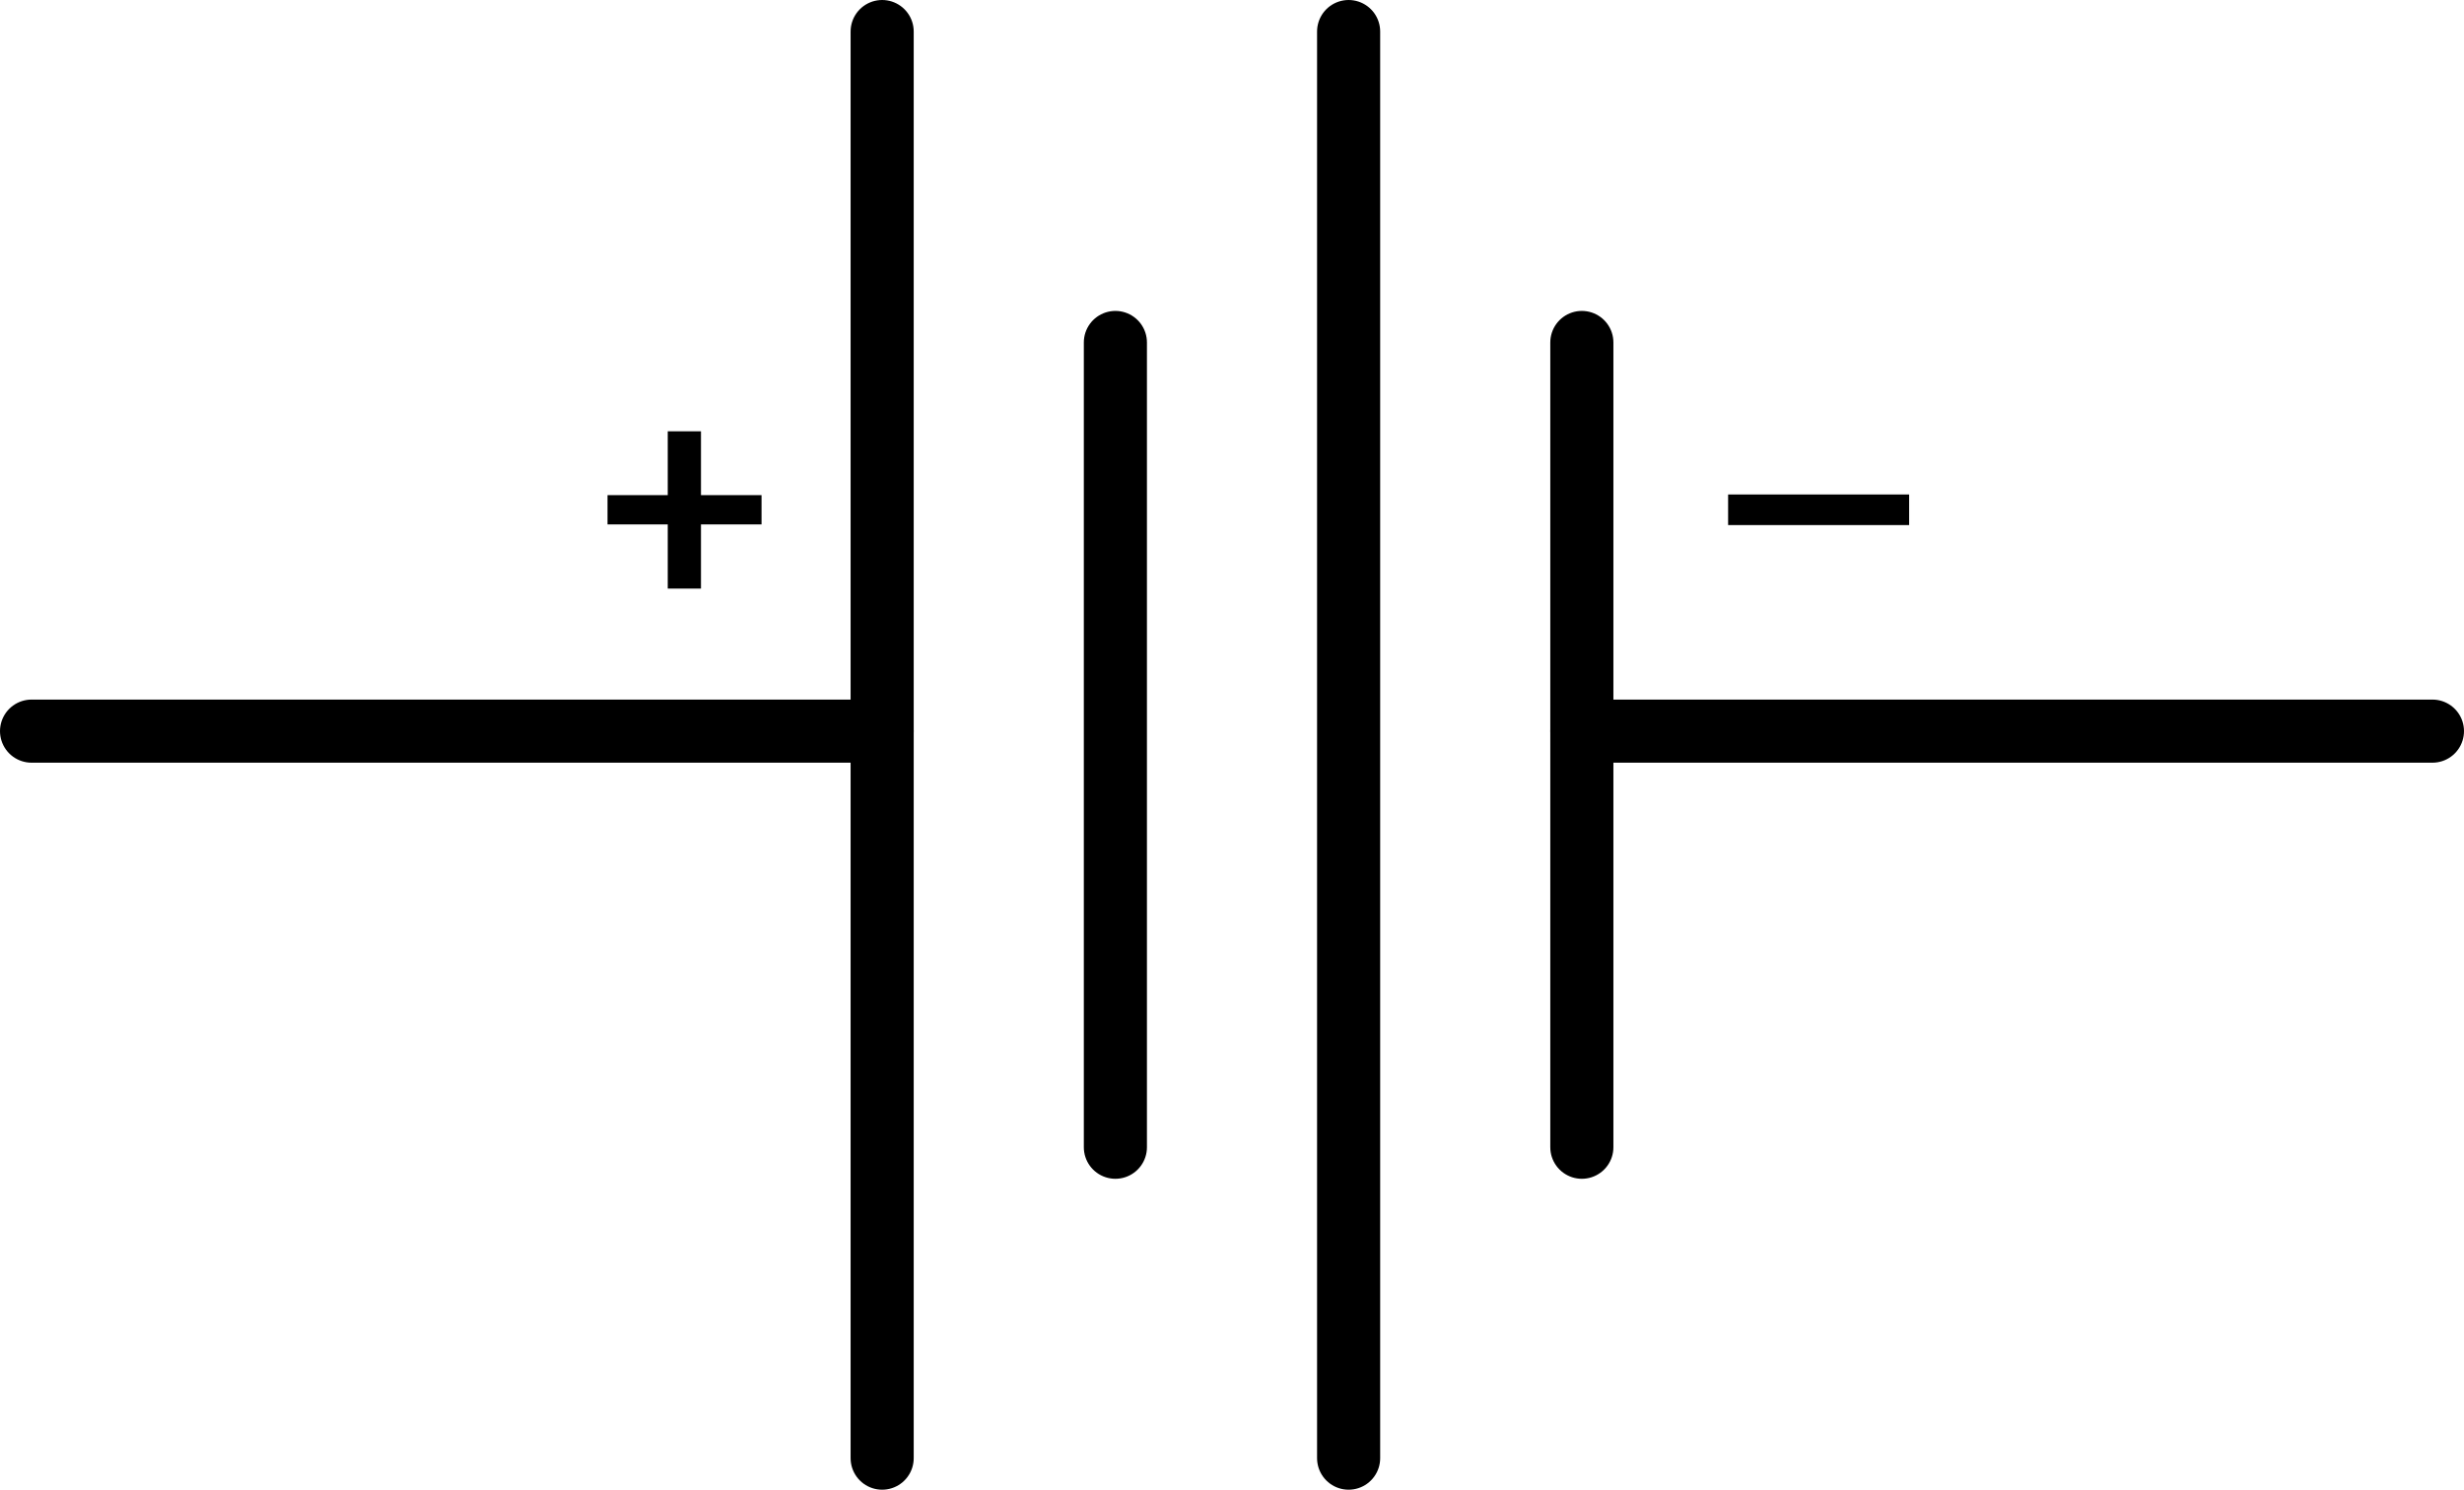
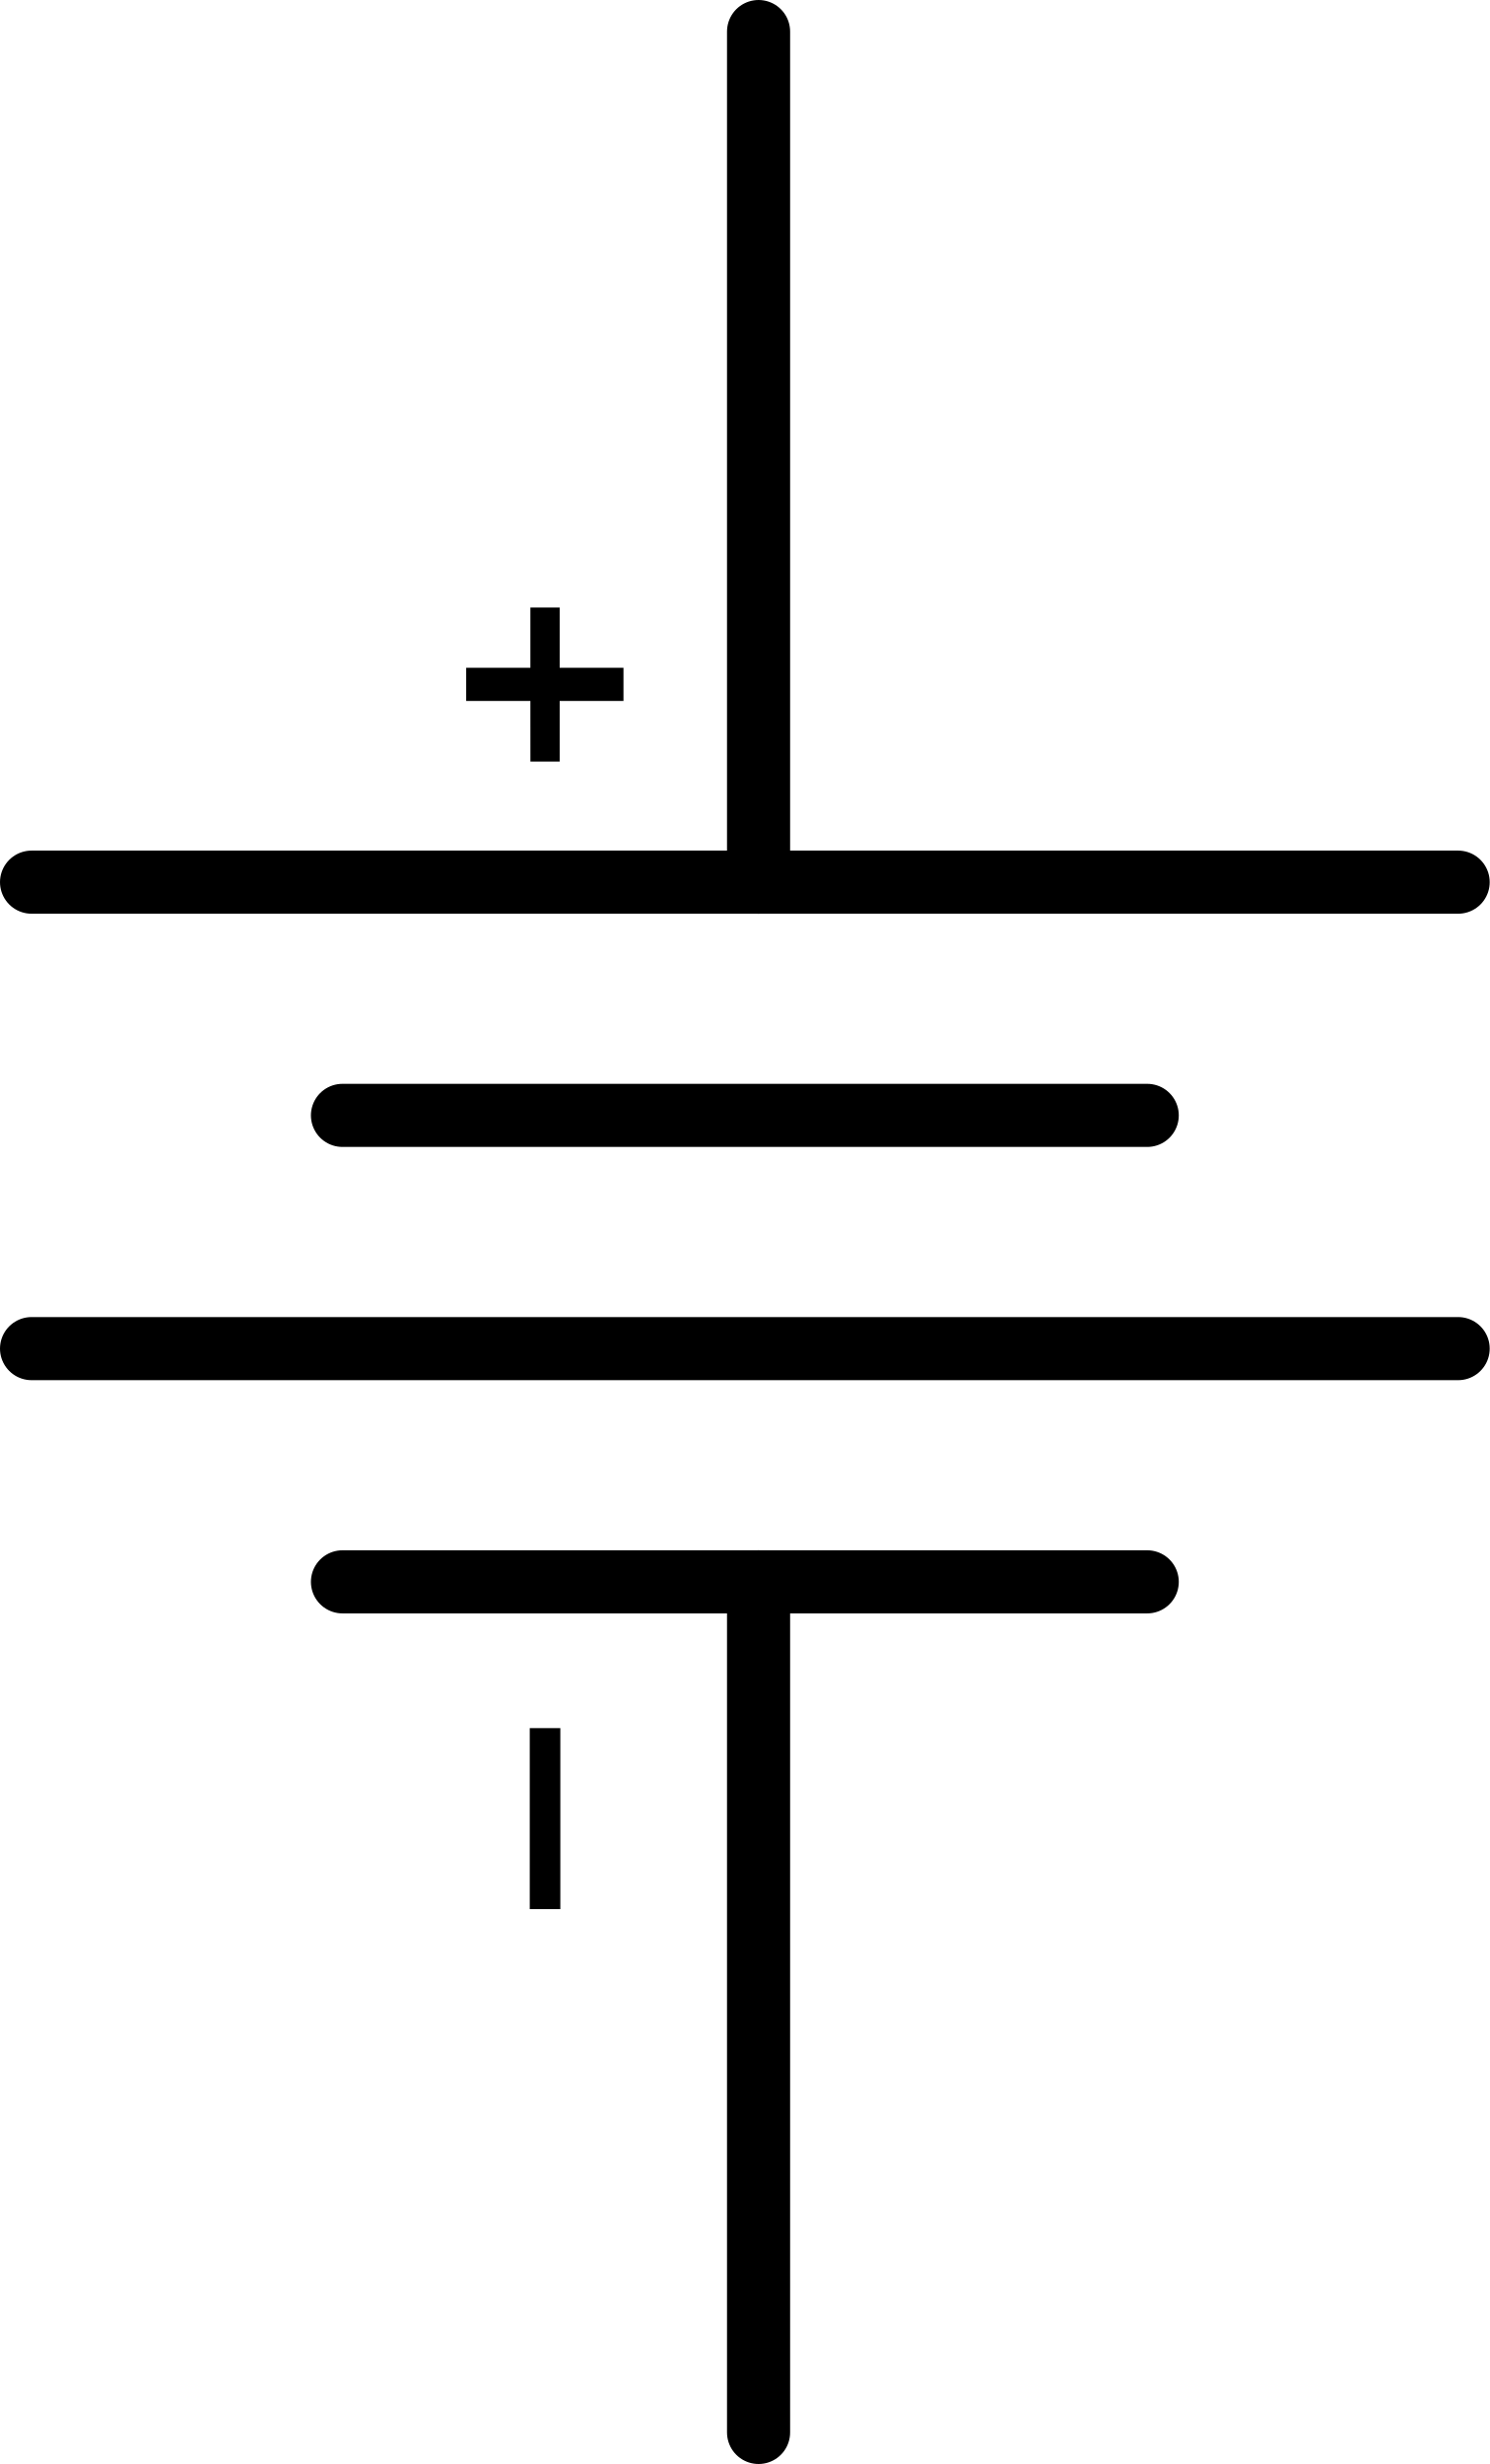
- <svg xmlns="http://www.w3.org/2000/svg" version="1.2" baseProfile="tiny" id="Layer_1" x="0px" y="0px" width="89.8px" height="54.3px" viewBox="0 0 89.8 54.3" xml:space="preserve">
-   <rect id="connector0pin" x="1.15" y="25.65" fill="none" width="10" height="2" />
-   <rect id="connector1pin" x="78.65" y="25.65" fill="none" width="10" height="2" />
-   <rect id="connector0terminal" x="1.15" y="25.65" fill="none" width="2" height="2" />
-   <rect id="connector1terminal" x="86.65" y="25.65" fill="none" width="2" height="2" />
+ <svg xmlns="http://www.w3.org/2000/svg" version="1.2" baseProfile="tiny" id="Layer_1" x="0px" y="0px" width="54.3px" height="89.8px" viewBox="0 0 54.3 89.8" xml:space="preserve">
+   <rect id="connector0pin" x="26.65" y="78.65" fill="none" width="2" height="10" />
+   <rect id="connector1pin" x="26.65" y="1.15" fill="none" width="2" height="10" />
+   <rect id="connector0terminal" x="26.65" y="86.65" fill="none" width="2" height="2" />
+   <rect id="connector1terminal" x="26.65" y="1.15" fill="none" width="2" height="2" />
  <g id="schematic">
    <g id="text">
      <g>
-         <path d="M62.981,19.139v-1.115h6.597v1.115H62.981z" />
+         <path d="M19.31,62.981h1.114v6.597H19.31V62.981z" />
      </g>
      <g>
-         <path d="M25.547,19.115v2.339h-1.211v-2.339h-2.195v-1.067h2.195v-2.327h1.211v2.327h2.207v1.067H25.547z" />
+         <path d="M19.333,25.547h-2.34v-1.211h2.34v-2.195H20.4v2.195h2.326v1.211H20.4v2.207h-1.066L19.333,25.547L19.333,25.547z" />
      </g>
    </g>
    <g id="diagram">
-       <line fill="none" stroke="#000000" stroke-width="2.3" stroke-linecap="round" stroke-linejoin="round" x1="1.15" y1="26.65" x2="32.15" y2="26.65" />
-       <line fill="none" stroke="#000000" stroke-width="2.3" stroke-linecap="round" stroke-linejoin="round" x1="57.65" y1="26.65" x2="88.65" y2="26.65" />
-       <line fill="none" stroke="#000000" stroke-width="2.3" stroke-linecap="round" stroke-linejoin="round" x1="32.15" y1="1.15" x2="32.15" y2="53.15" />
-       <line fill="none" stroke="#000000" stroke-width="2.3" stroke-linecap="round" stroke-linejoin="round" x1="40.65" y1="12.483" x2="40.65" y2="41.817" />
-       <line fill="none" stroke="#000000" stroke-width="2.3" stroke-linecap="round" stroke-linejoin="round" x1="49.15" y1="1.15" x2="49.15" y2="53.15" />
-       <line fill="none" stroke="#000000" stroke-width="2.3" stroke-linecap="round" stroke-linejoin="round" x1="57.65" y1="12.483" x2="57.65" y2="41.817" />
+       <line fill="none" stroke="#000000" stroke-width="2.3" stroke-linecap="round" stroke-linejoin="round" x1="27.65" y1="1.15" x2="27.65" y2="32.15" />
+       <line fill="none" stroke="#000000" stroke-width="2.3" stroke-linecap="round" stroke-linejoin="round" x1="27.65" y1="57.65" x2="27.65" y2="88.65" />
+       <line fill="none" stroke="#000000" stroke-width="2.3" stroke-linecap="round" stroke-linejoin="round" x1="53.15" y1="32.15" x2="1.15" y2="32.15" />
+       <line fill="none" stroke="#000000" stroke-width="2.3" stroke-linecap="round" stroke-linejoin="round" x1="41.817" y1="40.65" x2="12.483" y2="40.65" />
+       <line fill="none" stroke="#000000" stroke-width="2.3" stroke-linecap="round" stroke-linejoin="round" x1="53.15" y1="49.15" x2="1.15" y2="49.15" />
+       <line fill="none" stroke="#000000" stroke-width="2.3" stroke-linecap="round" stroke-linejoin="round" x1="41.817" y1="57.65" x2="12.483" y2="57.65" />
    </g>
  </g>
</svg>
